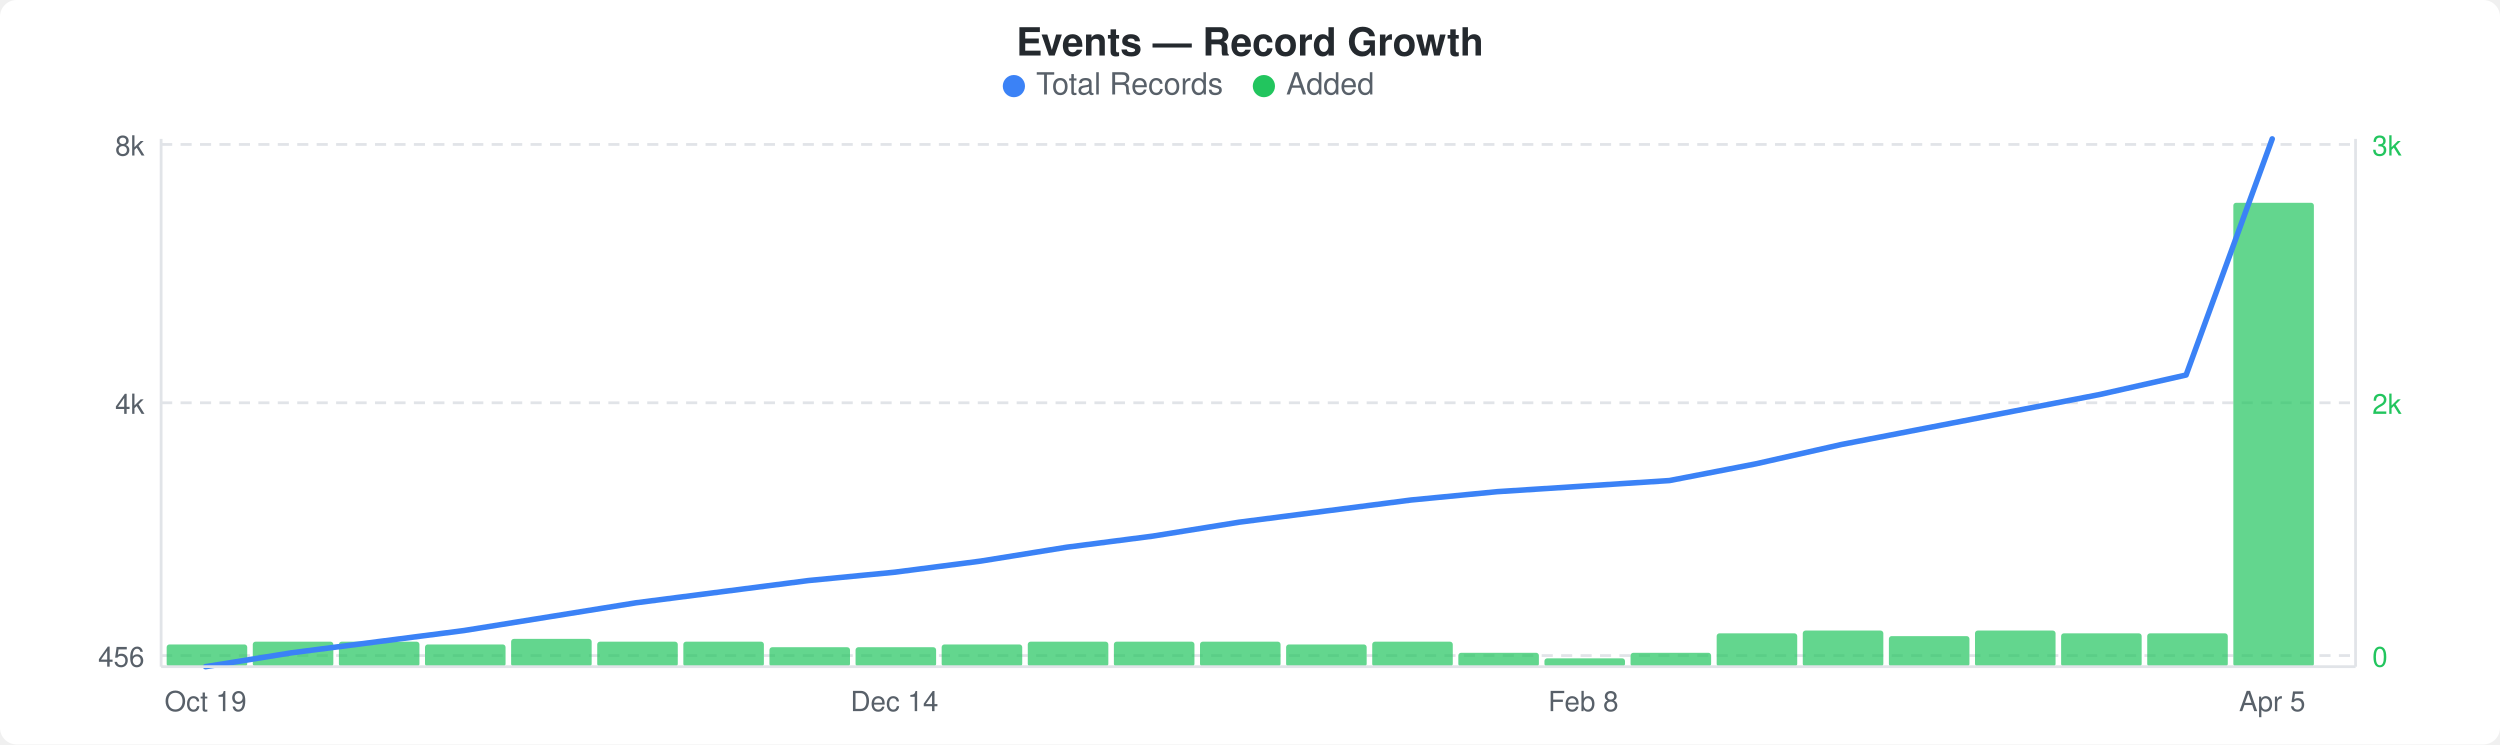
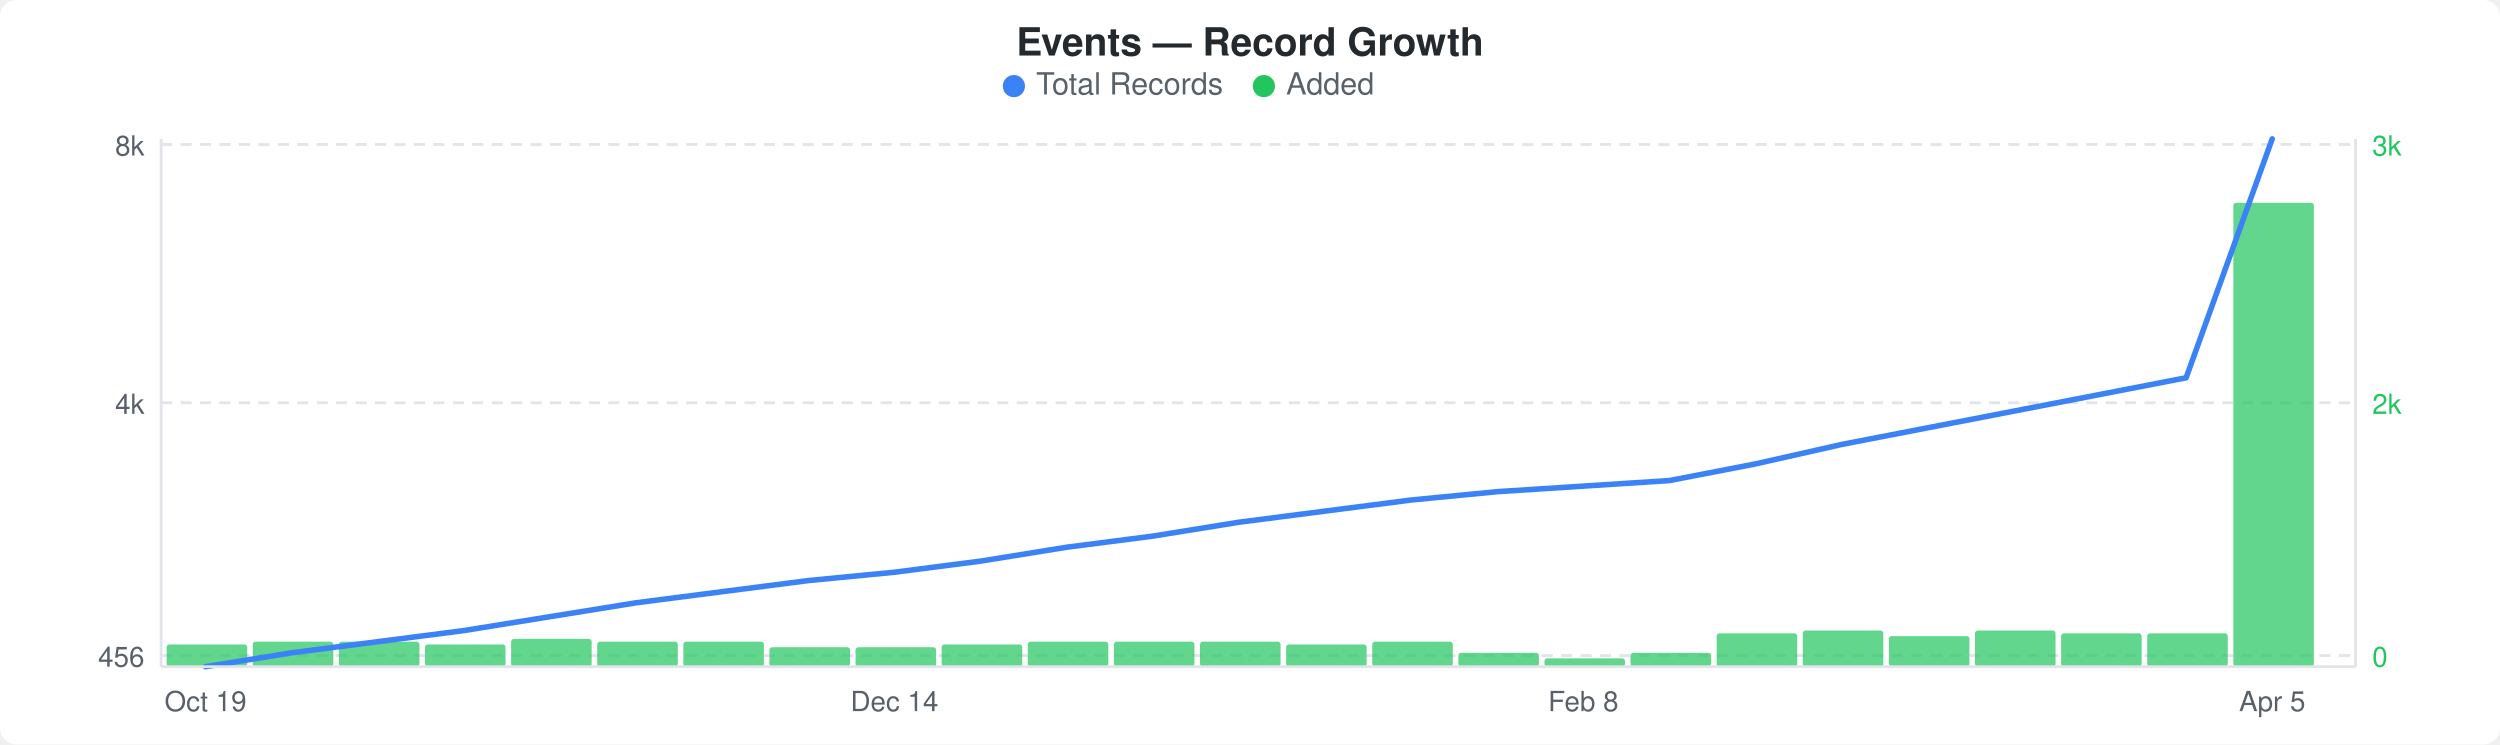
<svg xmlns="http://www.w3.org/2000/svg" width="900" height="268" viewBox="0 0 900 268">
  <rect width="900" height="268" fill="#ffffff" rx="6" ry="6" />
  <text x="450" y="20" text-anchor="middle" font-family="-apple-system, BlinkMacSystemFont, &quot;Segoe UI&quot;, Helvetica, Arial, sans-serif" font-size="14" font-weight="600" fill="#24292e">Events — Record Growth</text>
  <circle cx="365" cy="31" r="4" fill="#3b82f6" />
  <text x="373" y="34" font-family="-apple-system, BlinkMacSystemFont, &quot;Segoe UI&quot;, Helvetica, Arial, sans-serif" font-size="11" fill="#586069">Total Records</text>
  <circle cx="455" cy="31" r="4" fill="#22c55e" />
  <text x="463" y="34" font-family="-apple-system, BlinkMacSystemFont, &quot;Segoe UI&quot;, Helvetica, Arial, sans-serif" font-size="11" fill="#586069">Added</text>
  <line x1="58" y1="52" x2="848" y2="52" stroke="#e1e4e8" stroke-width="1" stroke-dasharray="4,3" />
  <line x1="58" y1="145" x2="848" y2="145" stroke="#e1e4e8" stroke-width="1" stroke-dasharray="4,3" />
  <line x1="58" y1="236" x2="848" y2="236" stroke="#e1e4e8" stroke-width="1" stroke-dasharray="4,3" />
  <rect x="60" y="232" width="29" height="8" rx="1" fill="#22c55eb3" />
  <rect x="91" y="231" width="29" height="9" rx="1" fill="#22c55eb3" />
  <rect x="122" y="231" width="29" height="9" rx="1" fill="#22c55eb3" />
  <rect x="153" y="232" width="29" height="8" rx="1" fill="#22c55eb3" />
  <rect x="184" y="230" width="29" height="10" rx="1" fill="#22c55eb3" />
  <rect x="215" y="231" width="29" height="9" rx="1" fill="#22c55eb3" />
  <rect x="246" y="231" width="29" height="9" rx="1" fill="#22c55eb3" />
  <rect x="277" y="233" width="29" height="7" rx="1" fill="#22c55eb3" />
  <rect x="308" y="233" width="29" height="7" rx="1" fill="#22c55eb3" />
  <rect x="339" y="232" width="29" height="8" rx="1" fill="#22c55eb3" />
  <rect x="370" y="231" width="29" height="9" rx="1" fill="#22c55eb3" />
  <rect x="401" y="231" width="29" height="9" rx="1" fill="#22c55eb3" />
  <rect x="432" y="231" width="29" height="9" rx="1" fill="#22c55eb3" />
  <rect x="463" y="232" width="29" height="8" rx="1" fill="#22c55eb3" />
  <rect x="494" y="231" width="29" height="9" rx="1" fill="#22c55eb3" />
  <rect x="525" y="235" width="29" height="5" rx="1" fill="#22c55eb3" />
  <rect x="556" y="237" width="29" height="3" rx="1" fill="#22c55eb3" />
  <rect x="587" y="235" width="29" height="5" rx="1" fill="#22c55eb3" />
  <rect x="618" y="228" width="29" height="12" rx="1" fill="#22c55eb3" />
  <rect x="649" y="227" width="29" height="13" rx="1" fill="#22c55eb3" />
  <rect x="680" y="229" width="29" height="11" rx="1" fill="#22c55eb3" />
  <rect x="711" y="227" width="29" height="13" rx="1" fill="#22c55eb3" />
  <rect x="742" y="228" width="29" height="12" rx="1" fill="#22c55eb3" />
  <rect x="773" y="228" width="29" height="12" rx="1" fill="#22c55eb3" />
  <rect x="804" y="73" width="29" height="167" rx="1" fill="#22c55eb3" />
-   <polyline points="74,240 105,235 136,231 167,227 198,222 229,217 260,213 291,209 322,206 353,202 384,197 415,193 446,188 477,184 508,180 539,177 570,175 601,173 632,167 663,160 694,154 725,148 756,142 787,135 818,50" fill="none" stroke="#3b82f6" stroke-width="2" stroke-linejoin="round" stroke-linecap="round" />
+   <polyline points="74,240 105,235 136,231 167,227 198,222 229,217 260,213 291,209 322,206 353,202 384,197 415,193 446,188 477,184 508,180 539,177 570,175 601,173 632,167 663,160 694,154 725,148 756,142 787,136 818,50" fill="none" stroke="#3b82f6" stroke-width="2" stroke-linejoin="round" stroke-linecap="round" />
  <text x="52" y="56" text-anchor="end" font-family="-apple-system, BlinkMacSystemFont, &quot;Segoe UI&quot;, Helvetica, Arial, sans-serif" font-size="10" fill="#586069">8k</text>
  <text x="52" y="149" text-anchor="end" font-family="-apple-system, BlinkMacSystemFont, &quot;Segoe UI&quot;, Helvetica, Arial, sans-serif" font-size="10" fill="#586069">4k</text>
  <text x="52" y="240" text-anchor="end" font-family="-apple-system, BlinkMacSystemFont, &quot;Segoe UI&quot;, Helvetica, Arial, sans-serif" font-size="10" fill="#586069">456</text>
  <text x="854" y="56" text-anchor="start" font-family="-apple-system, BlinkMacSystemFont, &quot;Segoe UI&quot;, Helvetica, Arial, sans-serif" font-size="10" fill="#22c55e">3k</text>
  <text x="854" y="149" text-anchor="start" font-family="-apple-system, BlinkMacSystemFont, &quot;Segoe UI&quot;, Helvetica, Arial, sans-serif" font-size="10" fill="#22c55e">2k</text>
  <text x="854" y="240" text-anchor="start" font-family="-apple-system, BlinkMacSystemFont, &quot;Segoe UI&quot;, Helvetica, Arial, sans-serif" font-size="10" fill="#22c55e">0</text>
  <line x1="58" y1="50" x2="58" y2="240" stroke="#e1e4e8" stroke-width="1" />
  <line x1="58" y1="240" x2="848" y2="240" stroke="#e1e4e8" stroke-width="1" />
  <line x1="848" y1="50" x2="848" y2="240" stroke="#e1e4e8" stroke-width="1" />
  <text x="74" y="256" text-anchor="middle" font-family="-apple-system, BlinkMacSystemFont, &quot;Segoe UI&quot;, Helvetica, Arial, sans-serif" font-size="10" fill="#586069">Oct 19</text>
  <text x="322" y="256" text-anchor="middle" font-family="-apple-system, BlinkMacSystemFont, &quot;Segoe UI&quot;, Helvetica, Arial, sans-serif" font-size="10" fill="#586069">Dec 14</text>
  <text x="570" y="256" text-anchor="middle" font-family="-apple-system, BlinkMacSystemFont, &quot;Segoe UI&quot;, Helvetica, Arial, sans-serif" font-size="10" fill="#586069">Feb 8</text>
  <text x="818" y="256" text-anchor="middle" font-family="-apple-system, BlinkMacSystemFont, &quot;Segoe UI&quot;, Helvetica, Arial, sans-serif" font-size="10" fill="#586069">Apr 5</text>
</svg>
